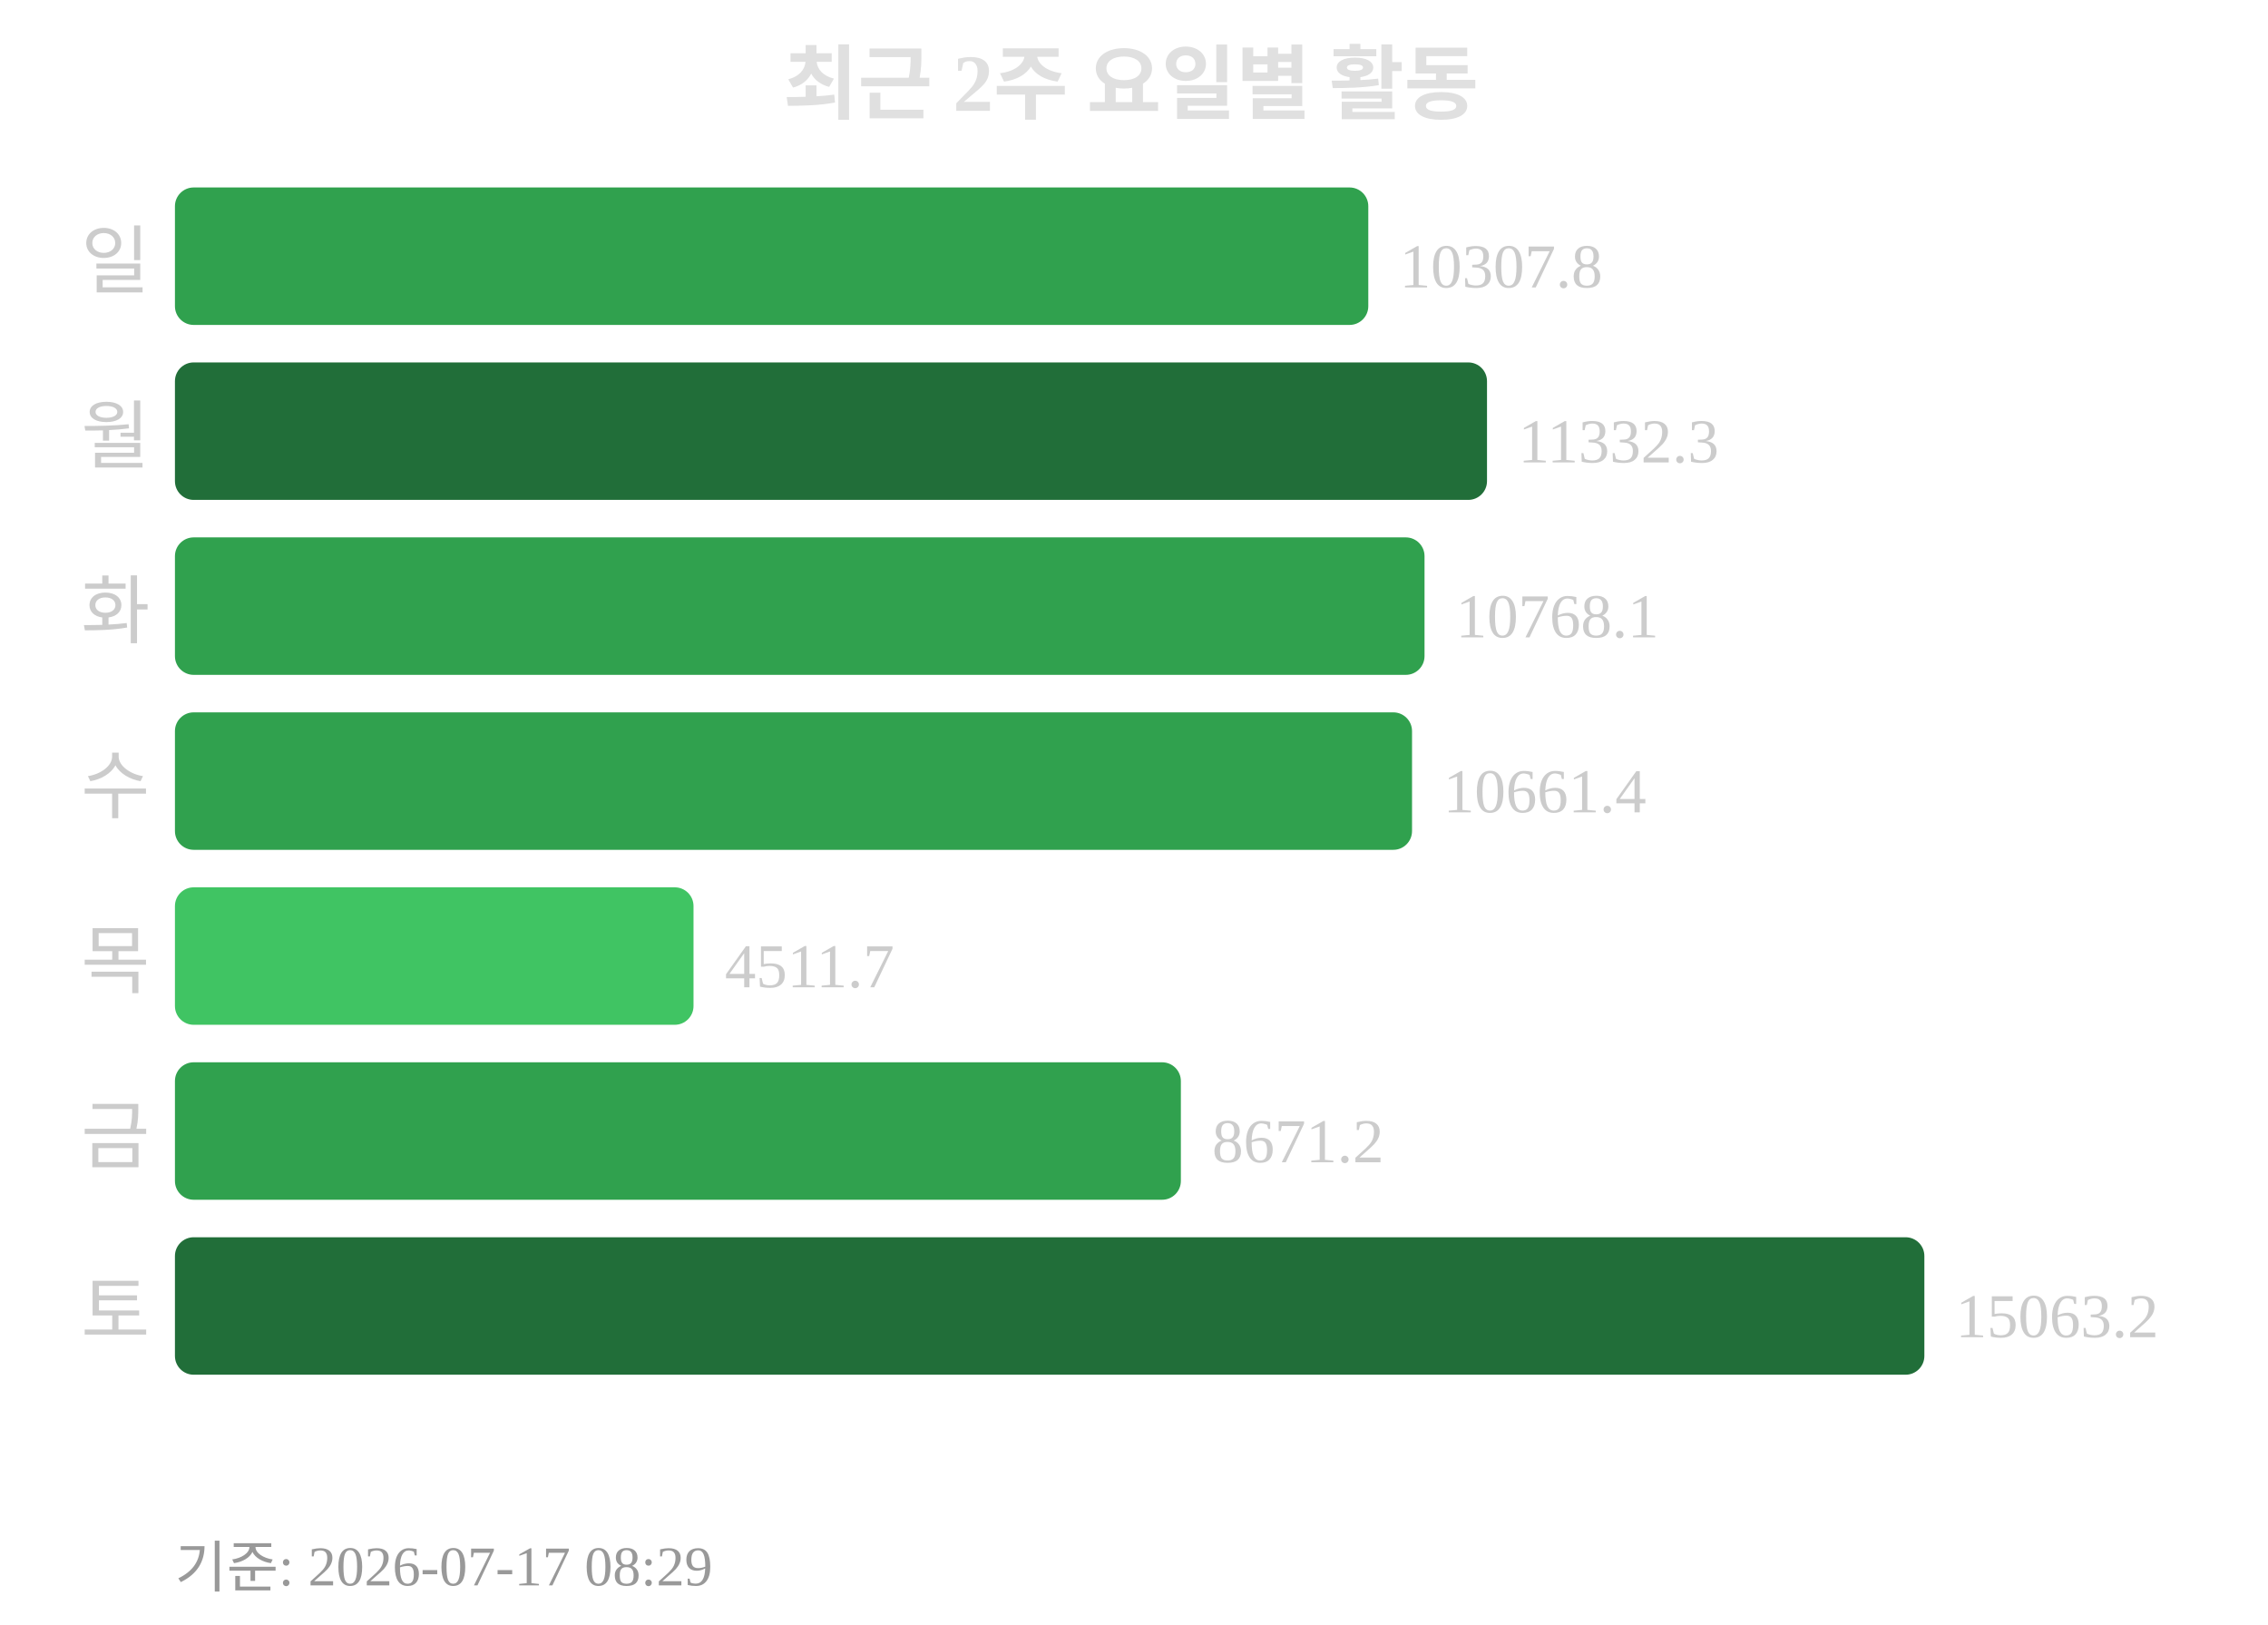
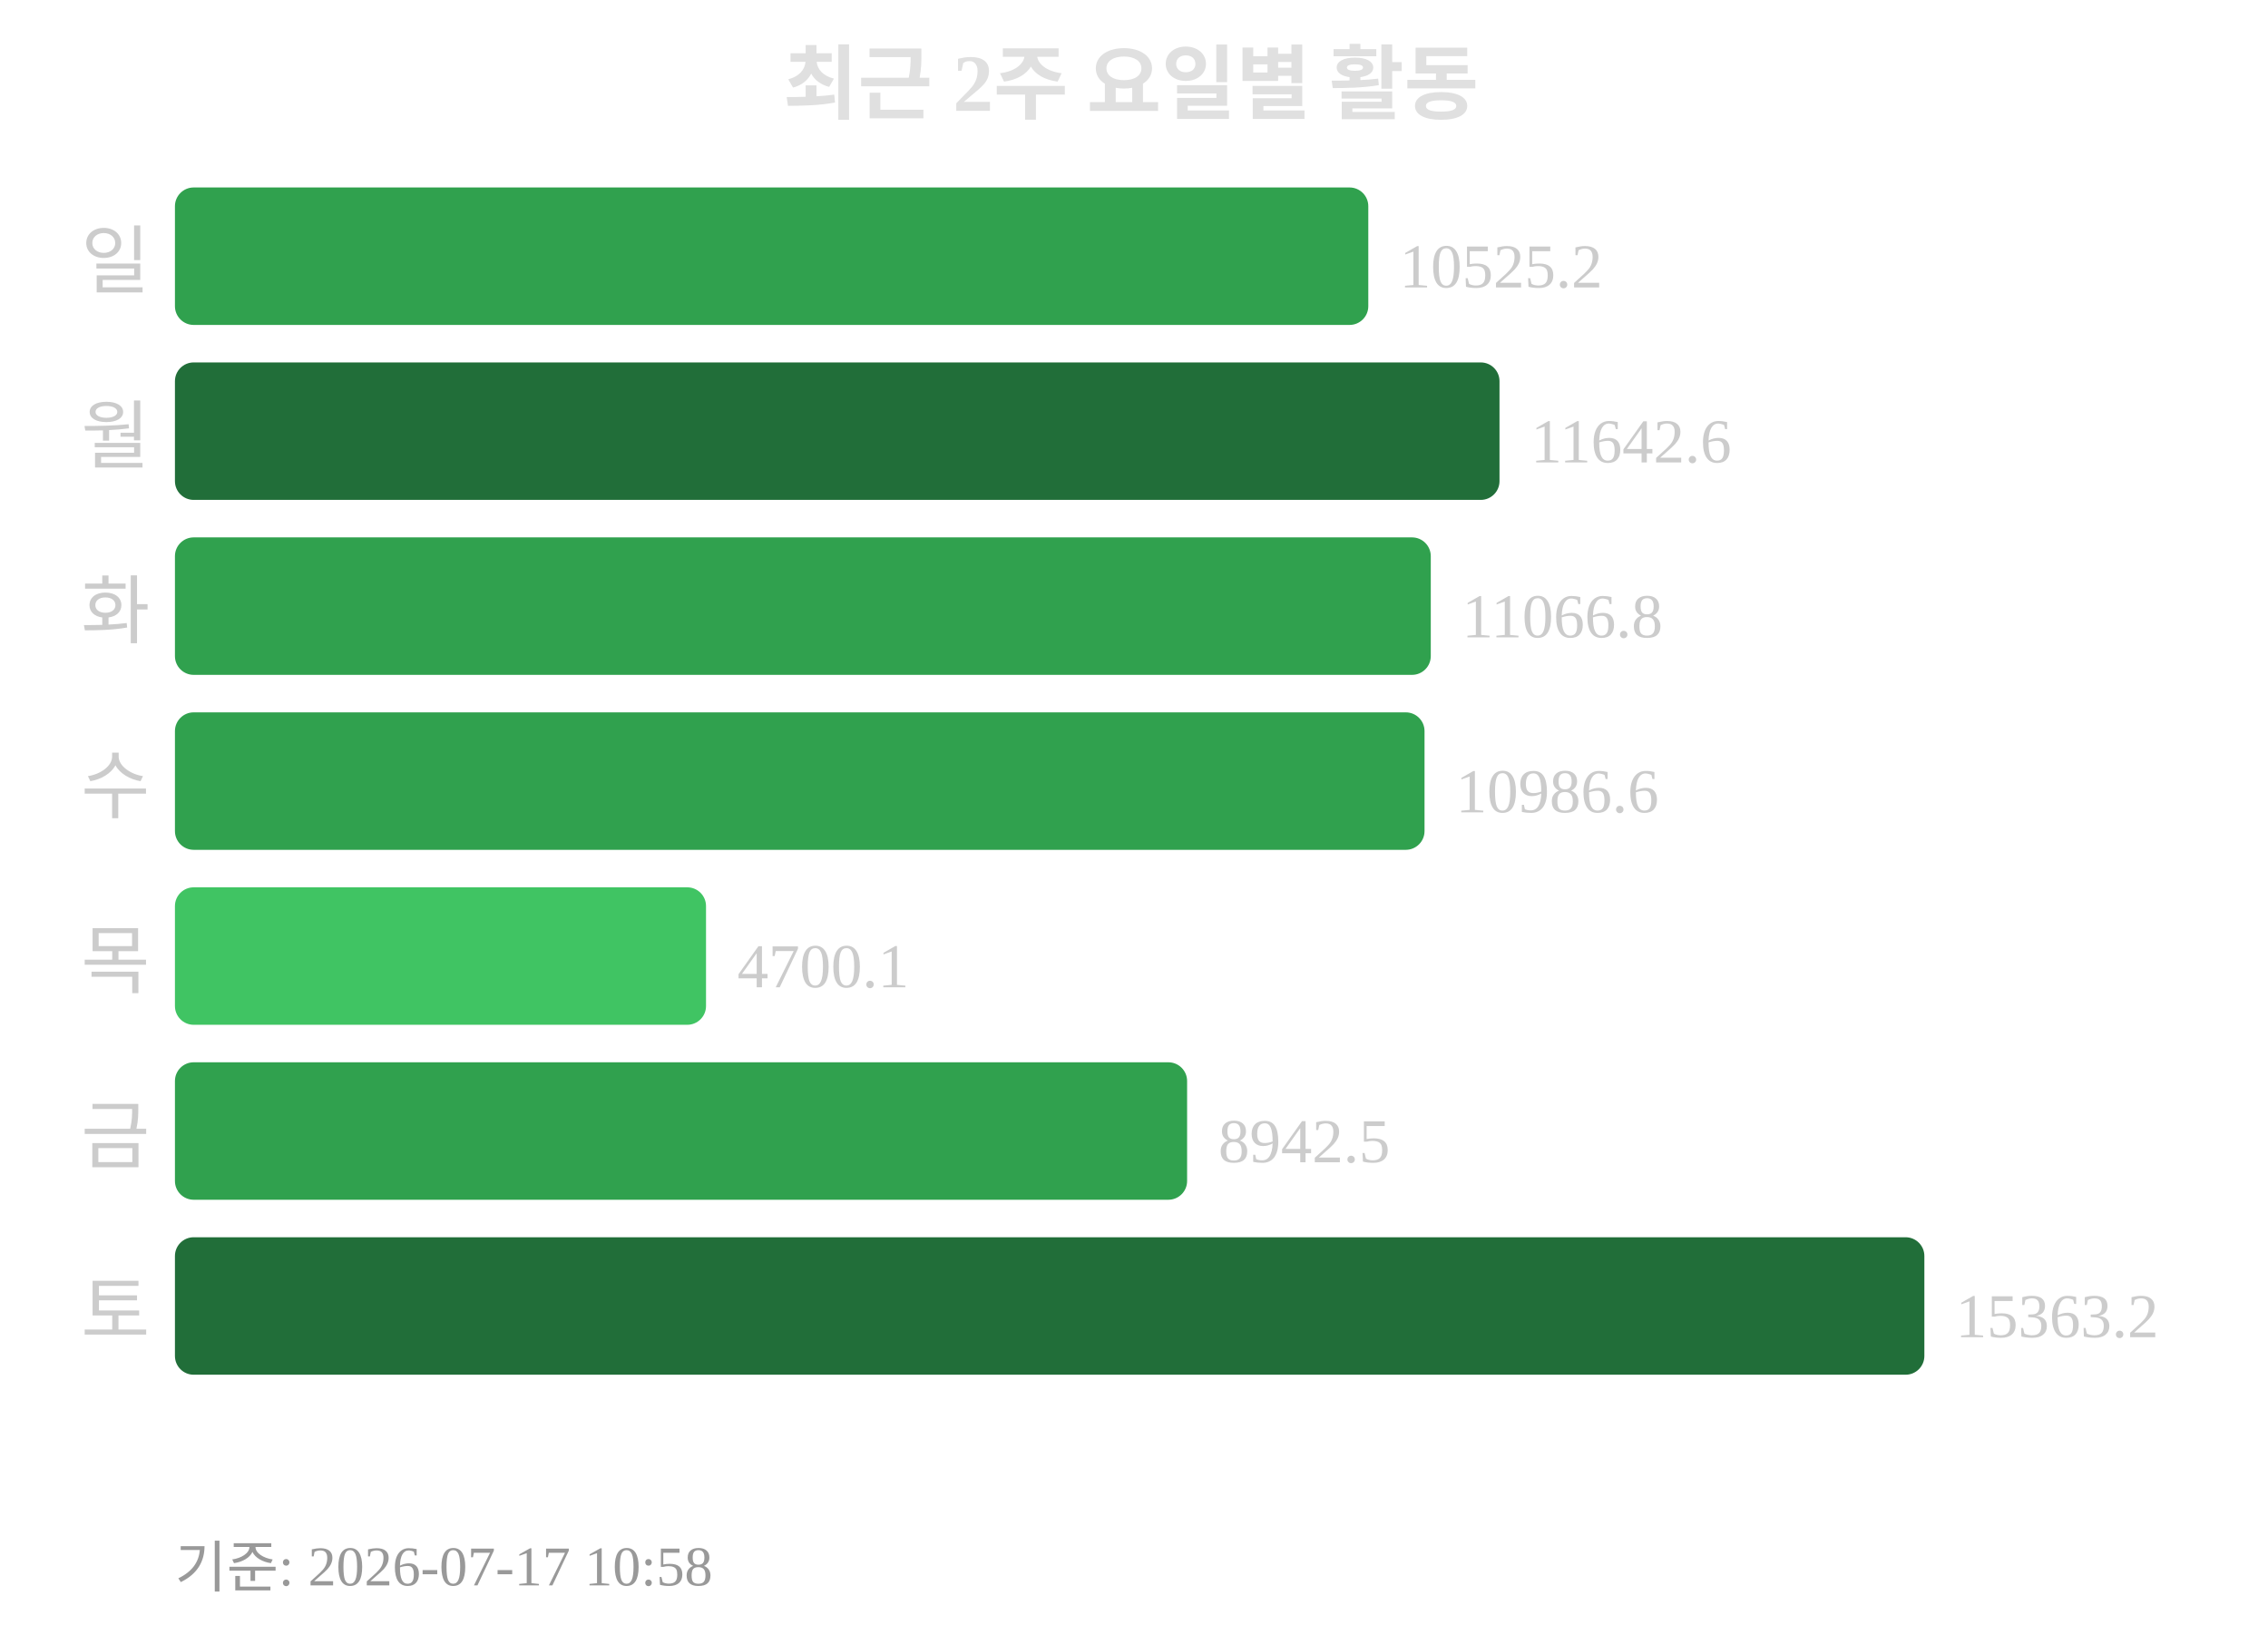
<svg xmlns="http://www.w3.org/2000/svg" width="363" height="260">
  <text x="181" y="18" text-anchor="middle" font-size="13" font-weight="bold" fill="#e0e0e0">최근 2주 요일별 활동</text>
  <text x="24" y="46" text-anchor="end" font-size="12" fill="#cccccc">일</text>
  <rect x="28" y="30" width="191" height="22" rx="3" fill="#30a14e" />
-   <text x="224" y="46" font-size="10" fill="#cccccc">10307.8</text>
+   <text x="224" y="46" font-size="10" fill="#cccccc">10525.2</text>
  <text x="24" y="74" text-anchor="end" font-size="12" fill="#cccccc">월</text>
-   <rect x="28" y="58" width="210" height="22" rx="3" fill="#216e39" />
-   <text x="243" y="74" font-size="10" fill="#cccccc">11332.3</text>
+   <rect x="28" y="58" width="212" height="22" rx="3" fill="#216e39" />
+   <text x="245" y="74" font-size="10" fill="#cccccc">11642.6</text>
  <text x="24" y="102" text-anchor="end" font-size="12" fill="#cccccc">화</text>
-   <rect x="28" y="86" width="200" height="22" rx="3" fill="#30a14e" />
-   <text x="233" y="102" font-size="10" fill="#cccccc">10768.1</text>
+   <rect x="28" y="86" width="201" height="22" rx="3" fill="#30a14e" />
+   <text x="234" y="102" font-size="10" fill="#cccccc">11066.8</text>
  <text x="24" y="130" text-anchor="end" font-size="12" fill="#cccccc">수</text>
-   <rect x="28" y="114" width="198" height="22" rx="3" fill="#30a14e" />
-   <text x="231" y="130" font-size="10" fill="#cccccc">10661.4</text>
+   <rect x="28" y="114" width="200" height="22" rx="3" fill="#30a14e" />
+   <text x="233" y="130" font-size="10" fill="#cccccc">10986.6</text>
  <text x="24" y="158" text-anchor="end" font-size="12" fill="#cccccc">목</text>
-   <rect x="28" y="142" width="83" height="22" rx="3" fill="#40c463" />
-   <text x="116" y="158" font-size="10" fill="#cccccc">4511.7</text>
+   <rect x="28" y="142" width="85" height="22" rx="3" fill="#40c463" />
+   <text x="118" y="158" font-size="10" fill="#cccccc">4700.1</text>
  <text x="24" y="186" text-anchor="end" font-size="12" fill="#cccccc">금</text>
-   <rect x="28" y="170" width="161" height="22" rx="3" fill="#30a14e" />
-   <text x="194" y="186" font-size="10" fill="#cccccc">8671.2</text>
+   <rect x="28" y="170" width="162" height="22" rx="3" fill="#30a14e" />
+   <text x="195" y="186" font-size="10" fill="#cccccc">8942.5</text>
  <text x="24" y="214" text-anchor="end" font-size="12" fill="#cccccc">토</text>
  <rect x="28" y="198" width="280" height="22" rx="3" fill="#216e39" />
-   <text x="313" y="214" font-size="10" fill="#cccccc">15063.2</text>
-   <text x="28" y="254" font-size="9" fill="#999999">기준: 2026-07-17 08:29</text>
+   <text x="313" y="214" font-size="10" fill="#cccccc">15363.2</text>
+   <text x="28" y="254" font-size="9" fill="#999999">기준: 2026-07-17 10:58</text>
</svg>
